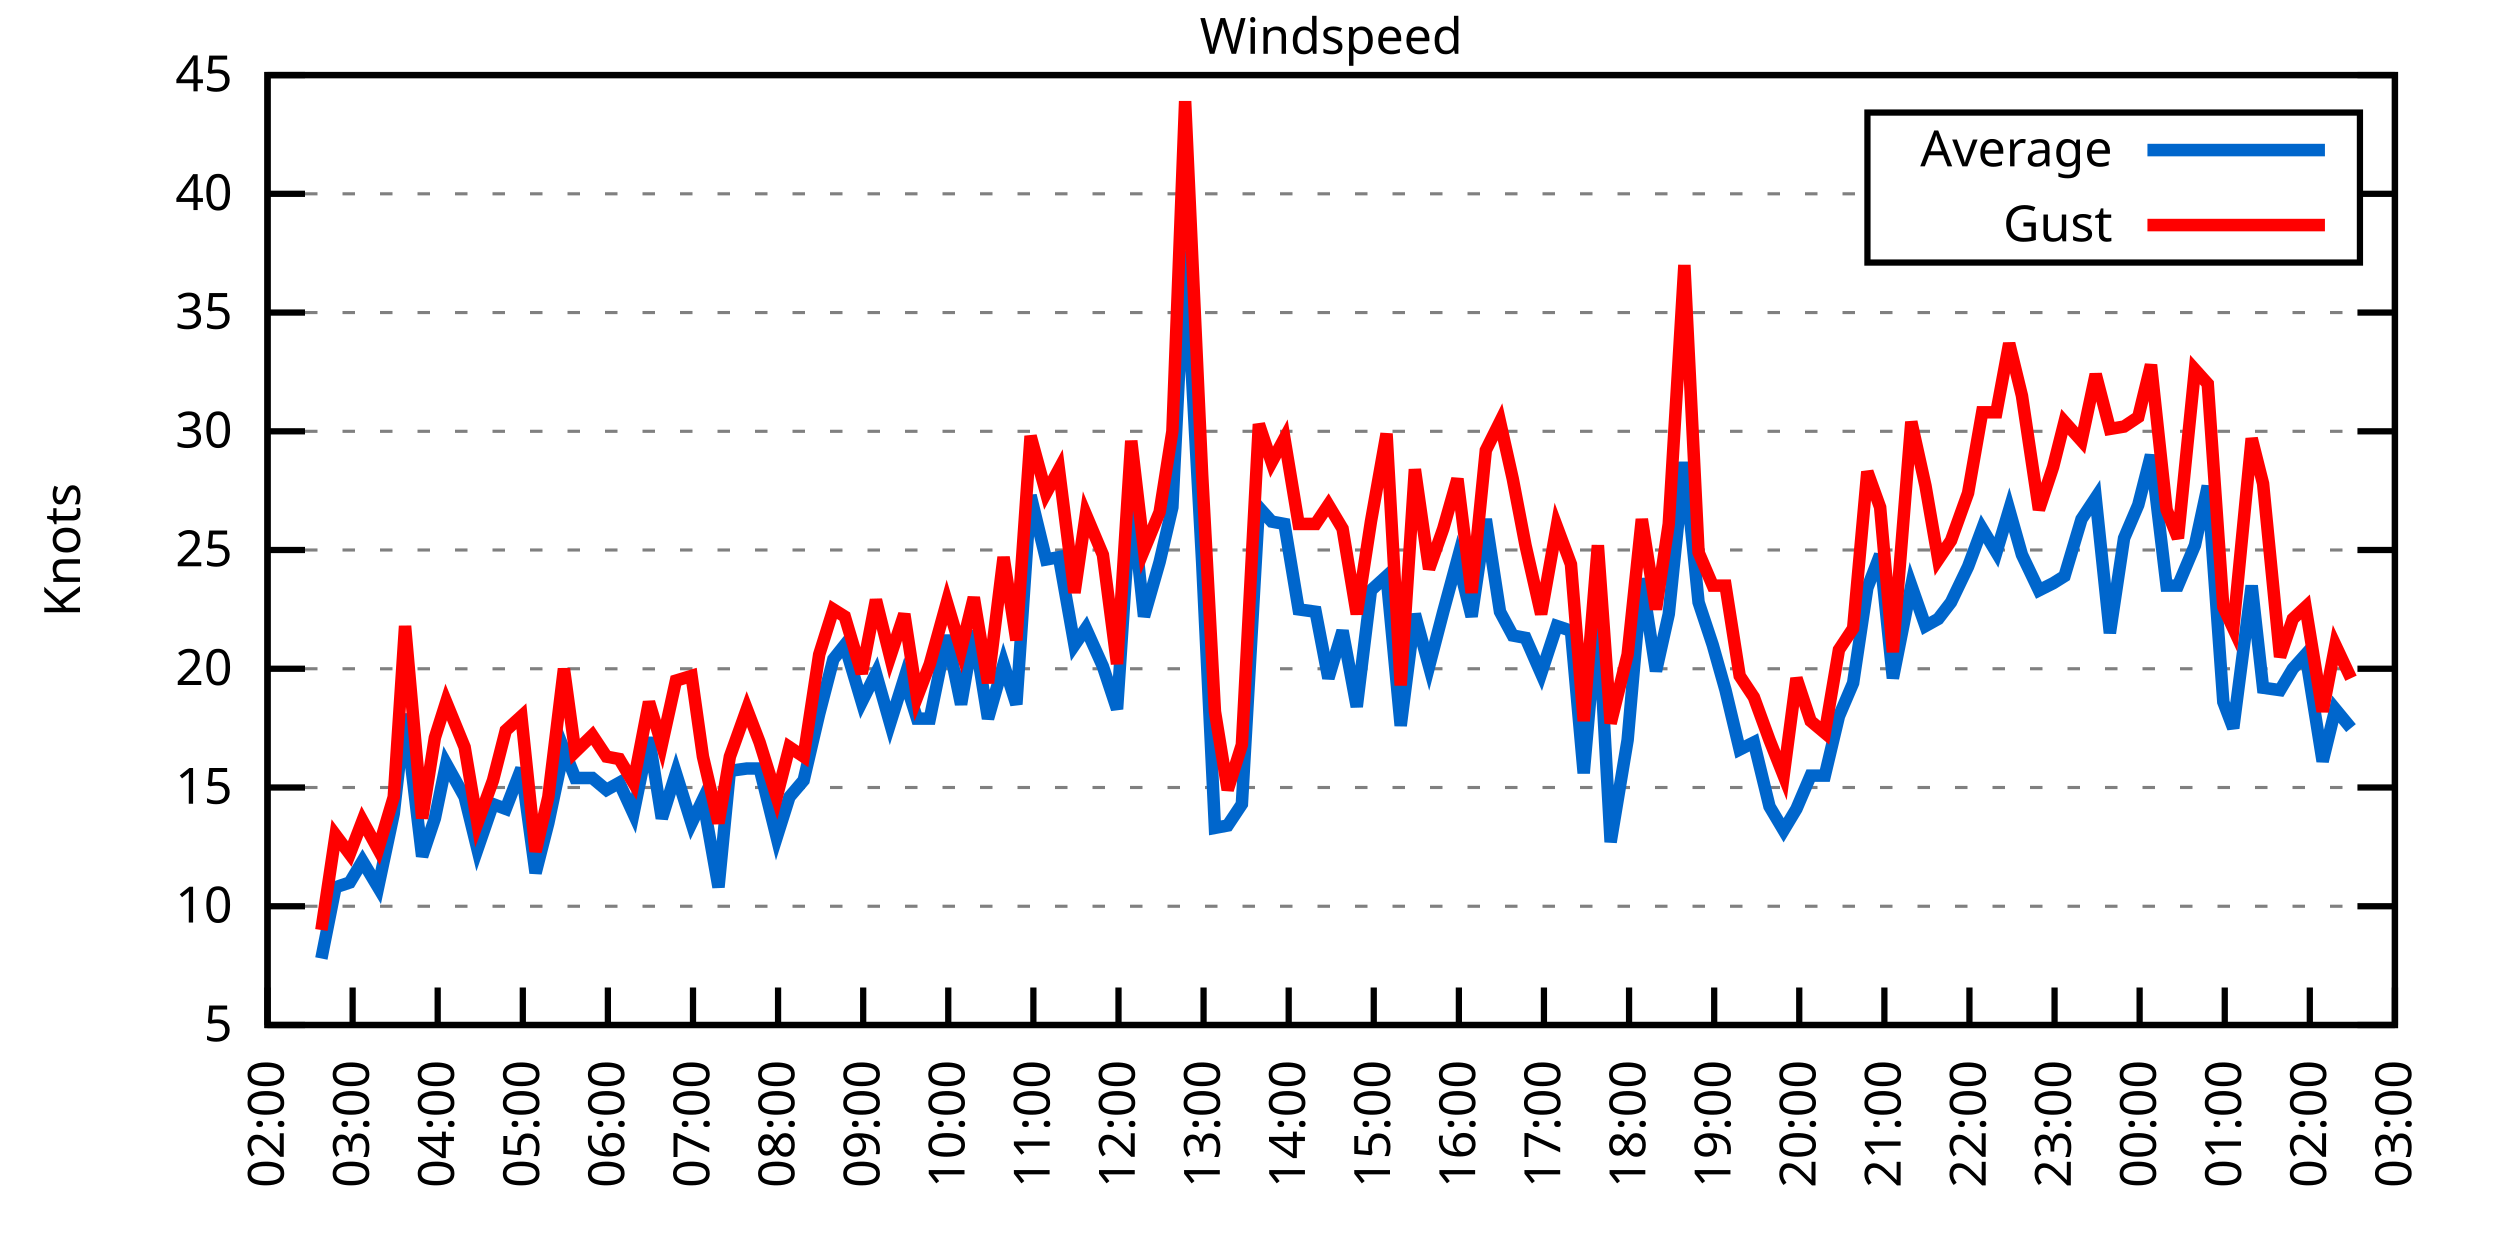
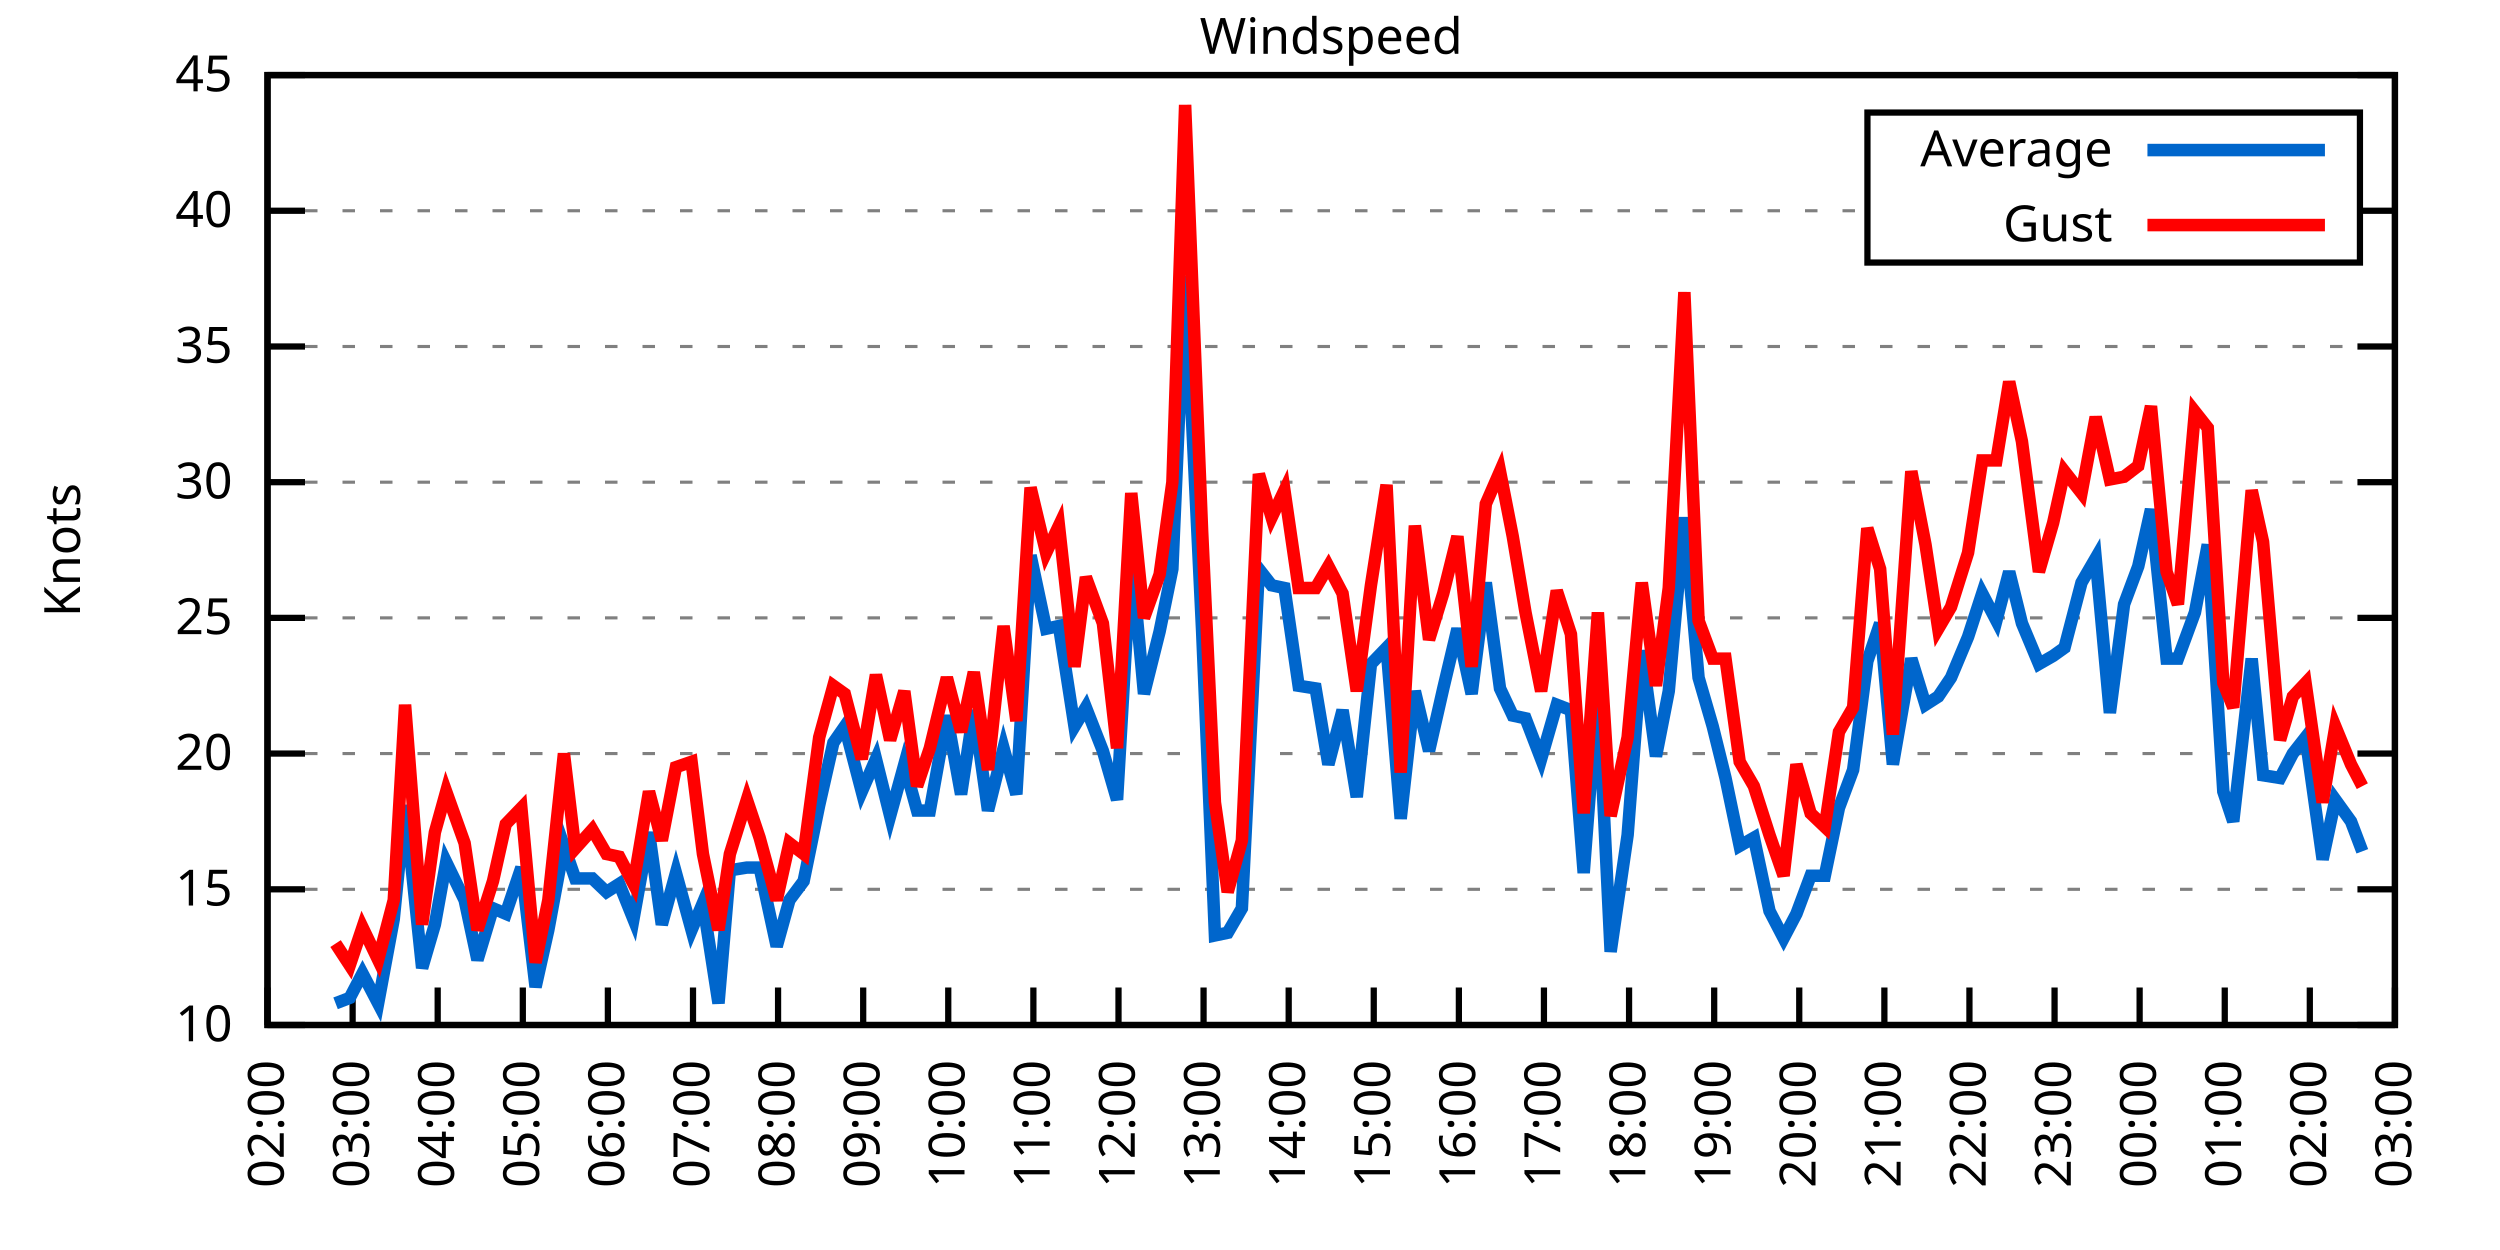
<svg xmlns="http://www.w3.org/2000/svg" xmlns:xlink="http://www.w3.org/1999/xlink" width="400" height="200" viewBox="0 0 400 200">
  <g id="gnuplot_canvas">
    <rect x="0" y="0" width="400" height="200" fill="none" />
    <defs>
      <circle id="gpDot" r="0.5" stroke-width="0.5" stroke="currentColor" />
      <path id="gpPt0" stroke-width="0.333" stroke="currentColor" d="M-1,0 h2 M0,-1 v2" />
      <path id="gpPt1" stroke-width="0.333" stroke="currentColor" d="M-1,-1 L1,1 M1,-1 L-1,1" />
      <path id="gpPt2" stroke-width="0.333" stroke="currentColor" d="M-1,0 L1,0 M0,-1 L0,1 M-1,-1 L1,1 M-1,1 L1,-1" />
      <rect id="gpPt3" stroke-width="0.333" stroke="currentColor" x="-1" y="-1" width="2" height="2" />
      <rect id="gpPt4" stroke-width="0.333" stroke="currentColor" fill="currentColor" x="-1" y="-1" width="2" height="2" />
      <circle id="gpPt5" stroke-width="0.333" stroke="currentColor" cx="0" cy="0" r="1" />
      <use xlink:href="#gpPt5" id="gpPt6" fill="currentColor" stroke="none" />
      <path id="gpPt7" stroke-width="0.333" stroke="currentColor" d="M0,-1.33 L-1.33,0.67 L1.33,0.67 z" />
      <use xlink:href="#gpPt7" id="gpPt8" fill="currentColor" stroke="none" />
      <use xlink:href="#gpPt7" id="gpPt9" stroke="currentColor" transform="rotate(180)" />
      <use xlink:href="#gpPt9" id="gpPt10" fill="currentColor" stroke="none" />
      <use xlink:href="#gpPt3" id="gpPt11" stroke="currentColor" transform="rotate(45)" />
      <use xlink:href="#gpPt11" id="gpPt12" fill="currentColor" stroke="none" />
      <path id="gpPt13" stroke-width="0.333" stroke="currentColor" d="M0,1.330 L1.265,0.411 L0.782,-1.067 L-0.782,-1.076 L-1.265,0.411 z" />
      <use xlink:href="#gpPt13" id="gpPt14" fill="currentColor" stroke="none" />
      <filter id="textbox" filterUnits="objectBoundingBox" x="0" y="0" height="1" width="1">
        <feFlood flood-color="white" flood-opacity="1" result="bgnd" />
        <feComposite in="SourceGraphic" in2="bgnd" operator="atop" />
      </filter>
      <filter id="greybox" filterUnits="objectBoundingBox" x="0" y="0" height="1" width="1">
        <feFlood flood-color="lightgrey" flood-opacity="1" result="grey" />
        <feComposite in="SourceGraphic" in2="grey" operator="atop" />
      </filter>
    </defs>
    <g fill="none" color="white" stroke="currentColor" stroke-width="1.00" stroke-linecap="butt" stroke-linejoin="miter">
</g>
    <g fill="none" color="black" stroke="currentColor" stroke-width="1.00" stroke-linecap="butt" stroke-linejoin="miter">
      <g stroke="none" shape-rendering="crispEdges">
        <polygon fill="rgb(255, 255, 255)" points="42.80,164.00 383.18,164.00 383.18,12.02 42.80,12.02 " />
      </g>
    </g>
    <g fill="none" color="black" stroke="currentColor" stroke-width="1.00" stroke-linecap="butt" stroke-linejoin="miter">
</g>
    <g fill="none" color="black" stroke="black" stroke-width="0.50" stroke-linecap="butt" stroke-linejoin="miter">
</g>
    <g fill="none" color="gray" stroke="currentColor" stroke-width="0.50" stroke-linecap="butt" stroke-linejoin="miter">
      <path stroke="gray" stroke-dasharray="2,4" class="gridline" d="M42.80,164.00 L383.19,164.00  " />
    </g>
    <g fill="none" color="gray" stroke="gray" stroke-width="1.00" stroke-linecap="butt" stroke-linejoin="miter">
</g>
    <g fill="none" color="black" stroke="currentColor" stroke-width="1.00" stroke-linecap="butt" stroke-linejoin="miter">
      <path stroke="black" d="M42.80,164.00 L48.80,164.00 M383.19,164.00 L377.19,164.00  " />
      <g transform="translate(37.20,166.60)" stroke="none" fill="black" font-family="Sans" font-size="8.00" text-anchor="end">
        <text>
-           <tspan font-family="Sans"> 5</tspan>
-         </text>
-       </g>
-     </g>
-     <g fill="none" color="black" stroke="currentColor" stroke-width="1.00" stroke-linecap="butt" stroke-linejoin="miter">
- </g>
-     <g fill="none" color="black" stroke="black" stroke-width="0.50" stroke-linecap="butt" stroke-linejoin="miter">
- </g>
-     <g fill="none" color="gray" stroke="currentColor" stroke-width="0.50" stroke-linecap="butt" stroke-linejoin="miter">
-       <path stroke="gray" stroke-dasharray="2,4" class="gridline" d="M42.80,145.00 L383.19,145.00  " />
-     </g>
-     <g fill="none" color="gray" stroke="gray" stroke-width="1.00" stroke-linecap="butt" stroke-linejoin="miter">
- </g>
-     <g fill="none" color="black" stroke="currentColor" stroke-width="1.00" stroke-linecap="butt" stroke-linejoin="miter">
-       <path stroke="black" d="M42.80,145.00 L48.80,145.00 M383.19,145.00 L377.19,145.00  " />
-       <g transform="translate(37.20,147.60)" stroke="none" fill="black" font-family="Sans" font-size="8.00" text-anchor="end">
-         <text>
          <tspan font-family="Sans"> 10</tspan>
        </text>
      </g>
    </g>
    <g fill="none" color="black" stroke="currentColor" stroke-width="1.00" stroke-linecap="butt" stroke-linejoin="miter">
</g>
    <g fill="none" color="black" stroke="black" stroke-width="0.50" stroke-linecap="butt" stroke-linejoin="miter">
</g>
    <g fill="none" color="gray" stroke="currentColor" stroke-width="0.50" stroke-linecap="butt" stroke-linejoin="miter">
-       <path stroke="gray" stroke-dasharray="2,4" class="gridline" d="M42.80,126.00 L383.19,126.00  " />
-     </g>
-     <g fill="none" color="gray" stroke="gray" stroke-width="1.00" stroke-linecap="butt" stroke-linejoin="miter">
- </g>
-     <g fill="none" color="black" stroke="currentColor" stroke-width="1.00" stroke-linecap="butt" stroke-linejoin="miter">
-       <path stroke="black" d="M42.80,126.00 L48.80,126.00 M383.19,126.00 L377.19,126.00  " />
-       <g transform="translate(37.20,128.60)" stroke="none" fill="black" font-family="Sans" font-size="8.00" text-anchor="end">
+       <path stroke="gray" stroke-dasharray="2,4" class="gridline" d="M42.80,142.29 L383.19,142.29  " />
+     </g>
+     <g fill="none" color="gray" stroke="gray" stroke-width="1.00" stroke-linecap="butt" stroke-linejoin="miter">
+ </g>
+     <g fill="none" color="black" stroke="currentColor" stroke-width="1.00" stroke-linecap="butt" stroke-linejoin="miter">
+       <path stroke="black" d="M42.80,142.29 L48.80,142.29 M383.19,142.29 L377.19,142.29  " />
+       <g transform="translate(37.20,144.89)" stroke="none" fill="black" font-family="Sans" font-size="8.00" text-anchor="end">
        <text>
          <tspan font-family="Sans"> 15</tspan>
        </text>
      </g>
    </g>
    <g fill="none" color="black" stroke="currentColor" stroke-width="1.00" stroke-linecap="butt" stroke-linejoin="miter">
</g>
    <g fill="none" color="black" stroke="black" stroke-width="0.50" stroke-linecap="butt" stroke-linejoin="miter">
</g>
    <g fill="none" color="gray" stroke="currentColor" stroke-width="0.50" stroke-linecap="butt" stroke-linejoin="miter">
-       <path stroke="gray" stroke-dasharray="2,4" class="gridline" d="M42.80,107.00 L383.19,107.00  " />
-     </g>
-     <g fill="none" color="gray" stroke="gray" stroke-width="1.00" stroke-linecap="butt" stroke-linejoin="miter">
- </g>
-     <g fill="none" color="black" stroke="currentColor" stroke-width="1.00" stroke-linecap="butt" stroke-linejoin="miter">
-       <path stroke="black" d="M42.80,107.00 L48.80,107.00 M383.19,107.00 L377.19,107.00  " />
-       <g transform="translate(37.20,109.60)" stroke="none" fill="black" font-family="Sans" font-size="8.00" text-anchor="end">
+       <path stroke="gray" stroke-dasharray="2,4" class="gridline" d="M42.80,120.57 L383.19,120.57  " />
+     </g>
+     <g fill="none" color="gray" stroke="gray" stroke-width="1.00" stroke-linecap="butt" stroke-linejoin="miter">
+ </g>
+     <g fill="none" color="black" stroke="currentColor" stroke-width="1.00" stroke-linecap="butt" stroke-linejoin="miter">
+       <path stroke="black" d="M42.80,120.57 L48.80,120.57 M383.19,120.57 L377.19,120.57  " />
+       <g transform="translate(37.20,123.17)" stroke="none" fill="black" font-family="Sans" font-size="8.00" text-anchor="end">
        <text>
          <tspan font-family="Sans"> 20</tspan>
        </text>
      </g>
    </g>
    <g fill="none" color="black" stroke="currentColor" stroke-width="1.00" stroke-linecap="butt" stroke-linejoin="miter">
</g>
    <g fill="none" color="black" stroke="black" stroke-width="0.50" stroke-linecap="butt" stroke-linejoin="miter">
</g>
    <g fill="none" color="gray" stroke="currentColor" stroke-width="0.50" stroke-linecap="butt" stroke-linejoin="miter">
-       <path stroke="gray" stroke-dasharray="2,4" class="gridline" d="M42.80,88.00 L383.19,88.00  " />
-     </g>
-     <g fill="none" color="gray" stroke="gray" stroke-width="1.00" stroke-linecap="butt" stroke-linejoin="miter">
- </g>
-     <g fill="none" color="black" stroke="currentColor" stroke-width="1.00" stroke-linecap="butt" stroke-linejoin="miter">
-       <path stroke="black" d="M42.80,88.00 L48.80,88.00 M383.19,88.00 L377.19,88.00  " />
-       <g transform="translate(37.20,90.60)" stroke="none" fill="black" font-family="Sans" font-size="8.00" text-anchor="end">
+       <path stroke="gray" stroke-dasharray="2,4" class="gridline" d="M42.80,98.86 L383.19,98.86  " />
+     </g>
+     <g fill="none" color="gray" stroke="gray" stroke-width="1.00" stroke-linecap="butt" stroke-linejoin="miter">
+ </g>
+     <g fill="none" color="black" stroke="currentColor" stroke-width="1.00" stroke-linecap="butt" stroke-linejoin="miter">
+       <path stroke="black" d="M42.80,98.86 L48.80,98.86 M383.19,98.86 L377.19,98.86  " />
+       <g transform="translate(37.20,101.46)" stroke="none" fill="black" font-family="Sans" font-size="8.00" text-anchor="end">
        <text>
          <tspan font-family="Sans"> 25</tspan>
        </text>
      </g>
    </g>
    <g fill="none" color="black" stroke="currentColor" stroke-width="1.00" stroke-linecap="butt" stroke-linejoin="miter">
</g>
    <g fill="none" color="black" stroke="black" stroke-width="0.50" stroke-linecap="butt" stroke-linejoin="miter">
</g>
    <g fill="none" color="gray" stroke="currentColor" stroke-width="0.50" stroke-linecap="butt" stroke-linejoin="miter">
-       <path stroke="gray" stroke-dasharray="2,4" class="gridline" d="M42.80,69.01 L383.19,69.01  " />
-     </g>
-     <g fill="none" color="gray" stroke="gray" stroke-width="1.00" stroke-linecap="butt" stroke-linejoin="miter">
- </g>
-     <g fill="none" color="black" stroke="currentColor" stroke-width="1.00" stroke-linecap="butt" stroke-linejoin="miter">
-       <path stroke="black" d="M42.80,69.01 L48.80,69.01 M383.19,69.01 L377.19,69.01  " />
-       <g transform="translate(37.20,71.61)" stroke="none" fill="black" font-family="Sans" font-size="8.00" text-anchor="end">
+       <path stroke="gray" stroke-dasharray="2,4" class="gridline" d="M42.80,77.15 L383.19,77.15  " />
+     </g>
+     <g fill="none" color="gray" stroke="gray" stroke-width="1.00" stroke-linecap="butt" stroke-linejoin="miter">
+ </g>
+     <g fill="none" color="black" stroke="currentColor" stroke-width="1.00" stroke-linecap="butt" stroke-linejoin="miter">
+       <path stroke="black" d="M42.80,77.15 L48.80,77.15 M383.19,77.15 L377.19,77.15  " />
+       <g transform="translate(37.20,79.75)" stroke="none" fill="black" font-family="Sans" font-size="8.00" text-anchor="end">
        <text>
          <tspan font-family="Sans"> 30</tspan>
        </text>
      </g>
    </g>
    <g fill="none" color="black" stroke="currentColor" stroke-width="1.00" stroke-linecap="butt" stroke-linejoin="miter">
</g>
    <g fill="none" color="black" stroke="black" stroke-width="0.50" stroke-linecap="butt" stroke-linejoin="miter">
</g>
    <g fill="none" color="gray" stroke="currentColor" stroke-width="0.50" stroke-linecap="butt" stroke-linejoin="miter">
-       <path stroke="gray" stroke-dasharray="2,4" class="gridline" d="M42.80,50.01 L383.19,50.01  " />
-     </g>
-     <g fill="none" color="gray" stroke="gray" stroke-width="1.00" stroke-linecap="butt" stroke-linejoin="miter">
- </g>
-     <g fill="none" color="black" stroke="currentColor" stroke-width="1.00" stroke-linecap="butt" stroke-linejoin="miter">
-       <path stroke="black" d="M42.80,50.01 L48.80,50.01 M383.19,50.01 L377.19,50.01  " />
-       <g transform="translate(37.20,52.61)" stroke="none" fill="black" font-family="Sans" font-size="8.00" text-anchor="end">
+       <path stroke="gray" stroke-dasharray="2,4" class="gridline" d="M42.80,55.44 L383.19,55.44  " />
+     </g>
+     <g fill="none" color="gray" stroke="gray" stroke-width="1.00" stroke-linecap="butt" stroke-linejoin="miter">
+ </g>
+     <g fill="none" color="black" stroke="currentColor" stroke-width="1.00" stroke-linecap="butt" stroke-linejoin="miter">
+       <path stroke="black" d="M42.80,55.44 L48.80,55.44 M383.19,55.44 L377.19,55.44  " />
+       <g transform="translate(37.20,58.04)" stroke="none" fill="black" font-family="Sans" font-size="8.00" text-anchor="end">
        <text>
          <tspan font-family="Sans"> 35</tspan>
        </text>
      </g>
    </g>
    <g fill="none" color="black" stroke="currentColor" stroke-width="1.00" stroke-linecap="butt" stroke-linejoin="miter">
</g>
    <g fill="none" color="black" stroke="black" stroke-width="0.50" stroke-linecap="butt" stroke-linejoin="miter">
</g>
    <g fill="none" color="gray" stroke="currentColor" stroke-width="0.50" stroke-linecap="butt" stroke-linejoin="miter">
-       <path stroke="gray" stroke-dasharray="2,4" class="gridline" d="M42.80,31.01 L298.79,31.01 M377.59,31.01 L383.19,31.01  " />
-     </g>
-     <g fill="none" color="gray" stroke="gray" stroke-width="1.00" stroke-linecap="butt" stroke-linejoin="miter">
- </g>
-     <g fill="none" color="black" stroke="currentColor" stroke-width="1.00" stroke-linecap="butt" stroke-linejoin="miter">
-       <path stroke="black" d="M42.80,31.01 L48.80,31.01 M383.19,31.01 L377.19,31.01  " />
-       <g transform="translate(37.20,33.61)" stroke="none" fill="black" font-family="Sans" font-size="8.00" text-anchor="end">
+       <path stroke="gray" stroke-dasharray="2,4" class="gridline" d="M42.80,33.72 L298.79,33.72 M377.59,33.72 L383.19,33.72  " />
+     </g>
+     <g fill="none" color="gray" stroke="gray" stroke-width="1.00" stroke-linecap="butt" stroke-linejoin="miter">
+ </g>
+     <g fill="none" color="black" stroke="currentColor" stroke-width="1.00" stroke-linecap="butt" stroke-linejoin="miter">
+       <path stroke="black" d="M42.80,33.72 L48.80,33.72 M383.19,33.72 L377.19,33.72  " />
+       <g transform="translate(37.20,36.32)" stroke="none" fill="black" font-family="Sans" font-size="8.00" text-anchor="end">
        <text>
          <tspan font-family="Sans"> 40</tspan>
        </text>
      </g>
    </g>
    <g fill="none" color="black" stroke="currentColor" stroke-width="1.00" stroke-linecap="butt" stroke-linejoin="miter">
</g>
    <g fill="none" color="black" stroke="black" stroke-width="0.50" stroke-linecap="butt" stroke-linejoin="miter">
</g>
    <g fill="none" color="gray" stroke="currentColor" stroke-width="0.50" stroke-linecap="butt" stroke-linejoin="miter">
      <path stroke="gray" stroke-dasharray="2,4" class="gridline" d="M42.80,12.01 L383.19,12.01  " />
    </g>
    <g fill="none" color="gray" stroke="gray" stroke-width="1.00" stroke-linecap="butt" stroke-linejoin="miter">
</g>
    <g fill="none" color="black" stroke="currentColor" stroke-width="1.00" stroke-linecap="butt" stroke-linejoin="miter">
      <path stroke="black" d="M42.80,12.01 L48.80,12.01 M383.19,12.01 L377.19,12.01  " />
      <g transform="translate(37.20,14.61)" stroke="none" fill="black" font-family="Sans" font-size="8.00" text-anchor="end">
        <text>
          <tspan font-family="Sans"> 45</tspan>
        </text>
      </g>
    </g>
    <g fill="none" color="black" stroke="currentColor" stroke-width="1.00" stroke-linecap="butt" stroke-linejoin="miter">
      <path stroke="black" d="M42.80,164.00 L42.80,158.00  " />
      <g transform="translate(45.40,169.60) rotate(270.00)" stroke="none" fill="black" font-family="Sans" font-size="8.00" text-anchor="end">
        <text>
          <tspan font-family="Sans">02:00</tspan>
        </text>
      </g>
    </g>
    <g fill="none" color="black" stroke="currentColor" stroke-width="1.00" stroke-linecap="butt" stroke-linejoin="miter">
      <path stroke="black" d="M56.42,164.00 L56.42,158.00  " />
      <g transform="translate(59.02,169.60) rotate(270.00)" stroke="none" fill="black" font-family="Sans" font-size="8.00" text-anchor="end">
        <text>
          <tspan font-family="Sans">03:00</tspan>
        </text>
      </g>
    </g>
    <g fill="none" color="black" stroke="currentColor" stroke-width="1.00" stroke-linecap="butt" stroke-linejoin="miter">
      <path stroke="black" d="M70.03,164.00 L70.03,158.00  " />
      <g transform="translate(72.63,169.60) rotate(270.00)" stroke="none" fill="black" font-family="Sans" font-size="8.00" text-anchor="end">
        <text>
          <tspan font-family="Sans">04:00</tspan>
        </text>
      </g>
    </g>
    <g fill="none" color="black" stroke="currentColor" stroke-width="1.00" stroke-linecap="butt" stroke-linejoin="miter">
      <path stroke="black" d="M83.65,164.00 L83.65,158.00  " />
      <g transform="translate(86.25,169.60) rotate(270.00)" stroke="none" fill="black" font-family="Sans" font-size="8.00" text-anchor="end">
        <text>
          <tspan font-family="Sans">05:00</tspan>
        </text>
      </g>
    </g>
    <g fill="none" color="black" stroke="currentColor" stroke-width="1.00" stroke-linecap="butt" stroke-linejoin="miter">
      <path stroke="black" d="M97.26,164.00 L97.26,158.00  " />
      <g transform="translate(99.86,169.60) rotate(270.00)" stroke="none" fill="black" font-family="Sans" font-size="8.00" text-anchor="end">
        <text>
          <tspan font-family="Sans">06:00</tspan>
        </text>
      </g>
    </g>
    <g fill="none" color="black" stroke="currentColor" stroke-width="1.00" stroke-linecap="butt" stroke-linejoin="miter">
      <path stroke="black" d="M110.88,164.00 L110.88,158.00  " />
      <g transform="translate(113.48,169.60) rotate(270.00)" stroke="none" fill="black" font-family="Sans" font-size="8.00" text-anchor="end">
        <text>
          <tspan font-family="Sans">07:00</tspan>
        </text>
      </g>
    </g>
    <g fill="none" color="black" stroke="currentColor" stroke-width="1.00" stroke-linecap="butt" stroke-linejoin="miter">
      <path stroke="black" d="M124.49,164.00 L124.49,158.00  " />
      <g transform="translate(127.09,169.60) rotate(270.00)" stroke="none" fill="black" font-family="Sans" font-size="8.00" text-anchor="end">
        <text>
          <tspan font-family="Sans">08:00</tspan>
        </text>
      </g>
    </g>
    <g fill="none" color="black" stroke="currentColor" stroke-width="1.00" stroke-linecap="butt" stroke-linejoin="miter">
      <path stroke="black" d="M138.11,164.00 L138.11,158.00  " />
      <g transform="translate(140.71,169.60) rotate(270.00)" stroke="none" fill="black" font-family="Sans" font-size="8.00" text-anchor="end">
        <text>
          <tspan font-family="Sans">09:00</tspan>
        </text>
      </g>
    </g>
    <g fill="none" color="black" stroke="currentColor" stroke-width="1.00" stroke-linecap="butt" stroke-linejoin="miter">
      <path stroke="black" d="M151.72,164.00 L151.72,158.00  " />
      <g transform="translate(154.32,169.60) rotate(270.00)" stroke="none" fill="black" font-family="Sans" font-size="8.00" text-anchor="end">
        <text>
          <tspan font-family="Sans">10:00</tspan>
        </text>
      </g>
    </g>
    <g fill="none" color="black" stroke="currentColor" stroke-width="1.00" stroke-linecap="butt" stroke-linejoin="miter">
      <path stroke="black" d="M165.34,164.00 L165.34,158.00  " />
      <g transform="translate(167.94,169.60) rotate(270.00)" stroke="none" fill="black" font-family="Sans" font-size="8.00" text-anchor="end">
        <text>
          <tspan font-family="Sans">11:00</tspan>
        </text>
      </g>
    </g>
    <g fill="none" color="black" stroke="currentColor" stroke-width="1.00" stroke-linecap="butt" stroke-linejoin="miter">
      <path stroke="black" d="M178.96,164.00 L178.96,158.00  " />
      <g transform="translate(181.56,169.60) rotate(270.00)" stroke="none" fill="black" font-family="Sans" font-size="8.00" text-anchor="end">
        <text>
          <tspan font-family="Sans">12:00</tspan>
        </text>
      </g>
    </g>
    <g fill="none" color="black" stroke="currentColor" stroke-width="1.00" stroke-linecap="butt" stroke-linejoin="miter">
      <path stroke="black" d="M192.57,164.00 L192.57,158.00  " />
      <g transform="translate(195.17,169.60) rotate(270.00)" stroke="none" fill="black" font-family="Sans" font-size="8.00" text-anchor="end">
        <text>
          <tspan font-family="Sans">13:00</tspan>
        </text>
      </g>
    </g>
    <g fill="none" color="black" stroke="currentColor" stroke-width="1.00" stroke-linecap="butt" stroke-linejoin="miter">
      <path stroke="black" d="M206.19,164.00 L206.19,158.00  " />
      <g transform="translate(208.79,169.60) rotate(270.00)" stroke="none" fill="black" font-family="Sans" font-size="8.00" text-anchor="end">
        <text>
          <tspan font-family="Sans">14:00</tspan>
        </text>
      </g>
    </g>
    <g fill="none" color="black" stroke="currentColor" stroke-width="1.00" stroke-linecap="butt" stroke-linejoin="miter">
      <path stroke="black" d="M219.80,164.00 L219.80,158.00  " />
      <g transform="translate(222.40,169.60) rotate(270.00)" stroke="none" fill="black" font-family="Sans" font-size="8.00" text-anchor="end">
        <text>
          <tspan font-family="Sans">15:00</tspan>
        </text>
      </g>
    </g>
    <g fill="none" color="black" stroke="currentColor" stroke-width="1.00" stroke-linecap="butt" stroke-linejoin="miter">
      <path stroke="black" d="M233.42,164.00 L233.42,158.00  " />
      <g transform="translate(236.02,169.60) rotate(270.00)" stroke="none" fill="black" font-family="Sans" font-size="8.00" text-anchor="end">
        <text>
          <tspan font-family="Sans">16:00</tspan>
        </text>
      </g>
    </g>
    <g fill="none" color="black" stroke="currentColor" stroke-width="1.00" stroke-linecap="butt" stroke-linejoin="miter">
      <path stroke="black" d="M247.03,164.00 L247.03,158.00  " />
      <g transform="translate(249.63,169.60) rotate(270.00)" stroke="none" fill="black" font-family="Sans" font-size="8.00" text-anchor="end">
        <text>
          <tspan font-family="Sans">17:00</tspan>
        </text>
      </g>
    </g>
    <g fill="none" color="black" stroke="currentColor" stroke-width="1.00" stroke-linecap="butt" stroke-linejoin="miter">
      <path stroke="black" d="M260.65,164.00 L260.65,158.00  " />
      <g transform="translate(263.25,169.60) rotate(270.00)" stroke="none" fill="black" font-family="Sans" font-size="8.00" text-anchor="end">
        <text>
          <tspan font-family="Sans">18:00</tspan>
        </text>
      </g>
    </g>
    <g fill="none" color="black" stroke="currentColor" stroke-width="1.00" stroke-linecap="butt" stroke-linejoin="miter">
      <path stroke="black" d="M274.27,164.00 L274.27,158.00  " />
      <g transform="translate(276.87,169.60) rotate(270.00)" stroke="none" fill="black" font-family="Sans" font-size="8.00" text-anchor="end">
        <text>
          <tspan font-family="Sans">19:00</tspan>
        </text>
      </g>
    </g>
    <g fill="none" color="black" stroke="currentColor" stroke-width="1.00" stroke-linecap="butt" stroke-linejoin="miter">
      <path stroke="black" d="M287.88,164.00 L287.88,158.00  " />
      <g transform="translate(290.48,169.60) rotate(270.00)" stroke="none" fill="black" font-family="Sans" font-size="8.00" text-anchor="end">
        <text>
          <tspan font-family="Sans">20:00</tspan>
        </text>
      </g>
    </g>
    <g fill="none" color="black" stroke="currentColor" stroke-width="1.00" stroke-linecap="butt" stroke-linejoin="miter">
      <path stroke="black" d="M301.50,164.00 L301.50,158.00  " />
      <g transform="translate(304.10,169.60) rotate(270.00)" stroke="none" fill="black" font-family="Sans" font-size="8.00" text-anchor="end">
        <text>
          <tspan font-family="Sans">21:00</tspan>
        </text>
      </g>
    </g>
    <g fill="none" color="black" stroke="currentColor" stroke-width="1.00" stroke-linecap="butt" stroke-linejoin="miter">
      <path stroke="black" d="M315.11,164.00 L315.11,158.00  " />
      <g transform="translate(317.71,169.60) rotate(270.00)" stroke="none" fill="black" font-family="Sans" font-size="8.00" text-anchor="end">
        <text>
          <tspan font-family="Sans">22:00</tspan>
        </text>
      </g>
    </g>
    <g fill="none" color="black" stroke="currentColor" stroke-width="1.00" stroke-linecap="butt" stroke-linejoin="miter">
      <path stroke="black" d="M328.73,164.00 L328.73,158.00  " />
      <g transform="translate(331.33,169.60) rotate(270.00)" stroke="none" fill="black" font-family="Sans" font-size="8.00" text-anchor="end">
        <text>
          <tspan font-family="Sans">23:00</tspan>
        </text>
      </g>
    </g>
    <g fill="none" color="black" stroke="currentColor" stroke-width="1.00" stroke-linecap="butt" stroke-linejoin="miter">
      <path stroke="black" d="M342.34,164.00 L342.34,158.00  " />
      <g transform="translate(344.94,169.60) rotate(270.00)" stroke="none" fill="black" font-family="Sans" font-size="8.00" text-anchor="end">
        <text>
          <tspan font-family="Sans">00:00</tspan>
        </text>
      </g>
    </g>
    <g fill="none" color="black" stroke="currentColor" stroke-width="1.00" stroke-linecap="butt" stroke-linejoin="miter">
      <path stroke="black" d="M355.96,164.00 L355.96,158.00  " />
      <g transform="translate(358.56,169.60) rotate(270.00)" stroke="none" fill="black" font-family="Sans" font-size="8.00" text-anchor="end">
        <text>
          <tspan font-family="Sans">01:00</tspan>
        </text>
      </g>
    </g>
    <g fill="none" color="black" stroke="currentColor" stroke-width="1.00" stroke-linecap="butt" stroke-linejoin="miter">
      <path stroke="black" d="M369.57,164.00 L369.57,158.00  " />
      <g transform="translate(372.17,169.60) rotate(270.00)" stroke="none" fill="black" font-family="Sans" font-size="8.00" text-anchor="end">
        <text>
          <tspan font-family="Sans">02:00</tspan>
        </text>
      </g>
    </g>
    <g fill="none" color="black" stroke="currentColor" stroke-width="1.00" stroke-linecap="butt" stroke-linejoin="miter">
      <path stroke="black" d="M383.19,164.00 L383.19,158.00  " />
      <g transform="translate(385.79,169.60) rotate(270.00)" stroke="none" fill="black" font-family="Sans" font-size="8.00" text-anchor="end">
        <text>
          <tspan font-family="Sans">03:00</tspan>
        </text>
      </g>
    </g>
    <g fill="none" color="black" stroke="currentColor" stroke-width="1.00" stroke-linecap="butt" stroke-linejoin="miter">
</g>
    <g fill="none" color="black" stroke="currentColor" stroke-width="1.00" stroke-linecap="butt" stroke-linejoin="miter">
      <path stroke="black" d="M42.80,12.01 L42.80,164.00 L383.19,164.00 L383.19,12.01 L42.80,12.01 Z  " />
    </g>
    <g fill="none" color="black" stroke="currentColor" stroke-width="1.00" stroke-linecap="butt" stroke-linejoin="miter">
</g>
    <g fill="none" color="black" stroke="currentColor" stroke-width="1.00" stroke-linecap="butt" stroke-linejoin="miter">
      <path stroke="black" d="M298.79,42.01 L298.79,18.01 L377.59,18.01 L377.59,42.01 L298.79,42.01 Z  " />
    </g>
    <g id="Windspeed_plot_1">
      <g fill="none" color="white" stroke="black" stroke-width="2.00" stroke-linecap="butt" stroke-linejoin="miter">
</g>
      <g fill="none" color="black" stroke="currentColor" stroke-width="2.00" stroke-linecap="butt" stroke-linejoin="miter">
        <g transform="translate(337.99,26.61)" stroke="none" fill="black" font-family="Sans" font-size="8.00" text-anchor="end">
          <text>
            <tspan font-family="Sans">Average</tspan>
          </text>
        </g>
      </g>
      <g fill="none" color="black" stroke="currentColor" stroke-width="2.00" stroke-linecap="butt" stroke-linejoin="miter">
-         <path stroke="rgb(  0, 102, 204)" d="M343.59,24.01 L371.99,24.01 M51.42,153.36 L53.69,141.96 L55.96,141.20 L58.00,137.78 L60.50,141.96 L63.00,130.18   L64.81,114.22 L67.54,137.02 L69.58,130.94 L71.39,122.20 L74.34,127.52 L76.39,135.88 L78.88,128.66 L80.92,129.42   L83.42,122.96 L85.69,139.68 L87.73,131.70 L90.23,119.92 L92.04,124.48 L94.77,124.48 L97.04,126.38 L99.08,125.24   L101.35,130.18 L103.84,118.02 L105.89,130.94 L108.15,123.72 L110.65,131.70 L112.47,127.90 L114.96,141.96 L116.78,123.34   L119.50,122.96 L121.54,122.96 L124.27,133.98 L126.31,127.52 L128.58,124.86 L131.07,114.22 L133.34,105.48 L135.16,103.20   L137.88,112.32 L140.15,107.76 L142.42,115.74 L144.69,108.52 L146.73,114.98 L148.77,114.98 L151.50,101.68 L153.77,112.70   L155.81,100.92 L158.08,114.98 L160.57,106.24 L162.62,112.70 L164.89,79.27 L167.38,89.52 L169.43,89.14 L171.92,103.20   L173.74,100.54 L176.46,106.62 L178.73,113.46 L181.00,79.27 L183.04,98.64 L185.54,89.90 L187.58,81.17 L189.62,40.13   L192.34,89.90 L194.39,132.46 L196.43,132.08 L198.70,128.66 L201.42,81.17 L203.46,83.45 L205.51,83.83 L207.78,97.50   L210.50,97.88 L212.54,108.52 L214.81,100.92 L217.08,113.08 L219.35,94.46 L221.85,92.18 L224.11,116.12 L226.38,98.26   L228.65,106.62 L230.92,97.88 L233.19,89.52 L235.46,98.64 L237.73,83.07 L240.00,97.88 L242.04,101.68 L244.08,102.06   L246.58,107.76 L249.08,100.16 L251.35,100.92 L253.39,123.72 L255.66,97.88 L257.70,134.74 L260.42,118.40 L262.69,92.56   L264.96,107.38 L267.00,98.26 L269.50,73.95 L271.77,96.36 L274.04,103.20 L276.08,110.42 L278.35,119.92 L280.62,118.78   L283.12,129.04 L285.38,132.84 L287.43,129.42 L289.70,124.10 L291.97,124.10 L294.23,114.60 L296.50,109.28 L298.77,94.08   L300.82,88.76 L302.86,108.52 L305.81,93.70 L308.08,100.16 L310.12,99.02 L312.16,96.36 L314.89,90.66 L317.15,84.59   L319.42,88.38 L321.47,81.55 L323.51,88.76 L326.23,94.46 L328.50,93.32 L330.32,92.18 L333.04,83.07 L335.31,79.65   L337.58,101.30 L339.85,86.11 L342.12,80.79 L344.16,72.81 L346.65,93.70 L348.47,93.70 L351.19,87.25 L353.24,77.75   L355.73,112.32 L357.32,116.50 L360.27,93.70 L362.09,110.04 L364.81,110.42 L366.85,107.00 L368.89,104.72 L371.62,121.82   L373.66,113.46 L376.16,116.50  " />
+         <path stroke="rgb(  0, 102, 204)" d="M343.59,24.01 L371.99,24.01 M53.69,160.53 L55.96,159.66 L58.00,155.75 L60.50,160.53 L63.00,147.06 L64.81,128.83   L67.54,154.88 L69.58,147.93 L71.39,137.94 L74.34,144.02 L76.39,153.58 L78.88,145.33 L80.92,146.20 L83.42,138.81   L85.69,157.92 L87.73,148.80 L90.23,135.34 L92.04,140.55 L94.77,140.55 L97.04,142.72 L99.08,141.42 L101.35,147.06   L103.84,133.17 L105.89,147.93 L108.15,139.68 L110.65,148.80 L112.47,144.46 L114.96,160.53 L116.78,139.25 L119.50,138.81   L121.54,138.81 L124.27,151.41 L126.31,144.02 L128.58,140.98 L131.07,128.83 L133.34,118.84 L135.16,116.23 L137.88,126.65   L140.15,121.44 L142.42,130.56 L144.69,122.31 L146.73,129.69 L148.77,129.69 L151.50,114.49 L153.77,127.09 L155.81,113.63   L158.08,129.69 L160.57,119.71 L162.62,127.09 L164.89,88.87 L167.38,100.60 L169.43,100.16 L171.92,116.23 L173.74,113.19   L176.46,120.14 L178.73,127.96 L181.00,88.87 L183.04,111.02 L185.54,101.03 L187.58,91.04 L189.62,44.15 L192.34,101.03   L194.39,149.67 L196.43,149.24 L198.70,145.33 L201.42,91.04 L203.46,93.65 L205.51,94.08 L207.78,109.72 L210.50,110.15   L212.54,122.31 L214.81,113.63 L217.08,127.52 L219.35,106.24 L221.85,103.64 L224.11,131.00 L226.38,110.59 L228.65,120.14   L230.92,110.15 L233.19,100.60 L235.46,111.02 L237.73,93.22 L240.00,110.15 L242.04,114.49 L244.08,114.93 L246.58,121.44   L249.08,112.76 L251.35,113.63 L253.39,139.68 L255.66,110.15 L257.70,152.28 L260.42,133.60 L262.69,104.07 L264.96,121.01   L267.00,110.59 L269.50,82.79 L271.77,108.42 L274.04,116.23 L276.08,124.48 L278.35,135.34 L280.62,134.04 L283.12,145.76   L285.38,150.10 L287.43,146.20 L289.70,140.12 L291.97,140.12 L294.23,129.26 L296.50,123.18 L298.77,105.81 L300.82,99.73   L302.86,122.31 L305.81,105.38 L308.08,112.76 L310.12,111.45 L312.16,108.42 L314.89,101.90 L317.15,94.95 L319.42,99.30   L321.47,91.48 L323.51,99.73 L326.23,106.24 L328.50,104.94 L330.32,103.64 L333.04,93.22 L335.31,89.31 L337.58,114.06   L339.85,96.69 L342.12,90.61 L344.16,81.49 L346.65,105.38 L348.47,105.38 L351.19,97.99 L353.24,87.14 L355.73,126.65   L357.32,131.43 L360.27,105.38 L362.09,124.05 L364.81,124.48 L366.85,120.57 L368.89,117.97 L371.62,137.51 L373.66,127.96   L376.16,131.43 L377.97,136.21  " />
      </g>
    </g>
    <g id="Windspeed_plot_2">
      <g fill="none" color="black" stroke="currentColor" stroke-width="2.00" stroke-linecap="butt" stroke-linejoin="miter">
        <g transform="translate(337.99,38.61)" stroke="none" fill="black" font-family="Sans" font-size="8.00" text-anchor="end">
          <text>
            <tspan font-family="Sans">Gust</tspan>
          </text>
        </g>
      </g>
      <g fill="none" color="black" stroke="currentColor" stroke-width="2.00" stroke-linecap="butt" stroke-linejoin="miter">
-         <path stroke="rgb(255,   0,   0)" d="M343.59,36.01 L371.99,36.01 M51.42,148.80 L53.69,133.60 L55.96,136.64 L58.00,131.32 L60.50,135.88 L63.00,127.52   L64.81,100.16 L67.54,130.94 L69.58,118.02 L71.39,112.32 L74.34,119.54 L76.39,131.70 L78.88,124.86 L80.92,116.88   L83.42,114.60 L85.69,136.26 L87.73,127.52 L90.23,107.00 L92.04,120.30 L94.77,117.64 L97.04,121.06 L99.08,121.44   L101.35,125.24 L103.84,112.32 L105.89,119.16 L108.15,108.90 L110.65,108.14 L112.47,121.06 L114.96,131.70 L116.78,121.06   L119.50,113.46 L121.54,118.78 L124.27,127.52 L126.31,119.54 L128.58,121.06 L131.07,104.72 L133.34,97.50 L135.16,98.64   L137.88,107.76 L140.15,95.98 L142.42,105.10 L144.69,98.26 L146.73,111.56 L148.77,106.24 L151.50,96.36 L153.77,103.96   L155.81,95.60 L158.08,109.28 L160.57,89.14 L162.62,102.44 L164.89,69.77 L167.38,78.89 L169.43,75.09 L171.92,94.84   L173.74,82.31 L176.46,88.76 L178.73,106.24 L181.00,70.53 L183.04,88.00 L185.54,81.93 L187.58,69.01 L189.62,16.19   L192.34,75.85 L194.39,113.84 L196.43,126.38 L198.70,119.16 L201.42,67.87 L203.46,73.95 L205.51,70.15 L207.78,83.83   L210.50,83.83 L212.54,80.79 L214.81,84.59 L217.08,98.26 L219.35,83.45 L221.85,69.39 L224.11,109.66 L226.38,75.09   L228.65,91.04 L230.92,84.59 L233.19,76.61 L235.46,94.84 L237.73,72.05 L240.00,67.49 L242.04,76.61 L244.08,87.25   L246.58,98.26 L249.08,84.21 L251.35,90.28 L253.39,115.36 L255.66,87.25 L257.70,115.74 L260.42,104.72 L262.69,83.07   L264.96,97.50 L267.00,83.83 L269.50,42.41 L271.77,88.38 L274.04,93.70 L276.08,93.70 L278.35,108.14 L280.62,111.56   L283.12,118.40 L285.38,124.10 L287.43,108.52 L289.70,115.36 L291.97,117.26 L294.23,103.96 L296.50,100.54 L298.77,75.47   L300.82,81.17 L302.86,104.34 L305.81,67.49 L308.08,77.75 L310.12,89.52 L312.16,86.49 L314.89,78.89 L317.15,65.97   L319.42,65.97 L321.47,54.95 L323.51,63.31 L326.23,81.55 L328.50,74.71 L330.32,67.49 L333.04,70.53 L335.31,59.89   L337.58,68.63 L339.85,68.25 L342.12,66.73 L344.16,58.37 L346.65,81.55 L348.47,86.11 L351.19,59.13 L353.24,61.41   L355.73,97.12 L357.32,100.54 L360.27,70.15 L362.09,77.37 L364.81,105.10 L366.85,99.02 L368.89,97.12 L371.62,113.84   L373.66,103.20 L376.16,108.52  " />
+         <path stroke="rgb(255,   0,   0)" d="M343.59,36.01 L371.99,36.01 M53.69,150.97 L55.96,154.45 L58.00,148.37 L60.50,153.58 L63.00,144.02 L64.81,112.76   L67.54,147.93 L69.58,133.17 L71.39,126.65 L74.34,134.90 L76.39,148.80 L78.88,140.98 L80.92,131.86 L83.42,129.26   L85.69,154.01 L87.73,144.02 L90.23,120.57 L92.04,135.77 L94.77,132.73 L97.04,136.64 L99.08,137.08 L101.35,141.42   L103.84,126.65 L105.89,134.47 L108.15,122.75 L110.65,121.88 L112.47,136.64 L114.96,148.80 L116.78,136.64 L119.50,127.96   L121.54,134.04 L124.27,144.02 L126.31,134.90 L128.58,136.64 L131.07,117.97 L133.34,109.72 L135.16,111.02 L137.88,121.44   L140.15,107.98 L142.42,118.40 L144.69,110.59 L146.73,125.79 L148.77,119.71 L151.50,108.42 L153.77,117.10 L155.81,107.55   L158.08,123.18 L160.57,100.16 L162.62,115.36 L164.89,78.02 L167.38,88.44 L169.43,84.10 L171.92,106.68 L173.74,92.35   L176.46,99.73 L178.73,119.71 L181.00,78.89 L183.04,98.86 L185.54,91.91 L187.58,77.15 L189.62,16.79 L192.34,84.97   L194.39,128.39 L196.43,142.72 L198.70,134.47 L201.42,75.85 L203.46,82.79 L205.51,78.45 L207.78,94.08 L210.50,94.08   L212.54,90.61 L214.81,94.95 L217.08,110.59 L219.35,93.65 L221.85,77.58 L224.11,123.61 L226.38,84.10 L228.65,102.34   L230.92,94.95 L233.19,85.83 L235.46,106.68 L237.73,80.62 L240.00,75.41 L242.04,85.83 L244.08,97.99 L246.58,110.59   L249.08,94.52 L251.35,101.47 L253.39,130.13 L255.66,97.99 L257.70,130.56 L260.42,117.97 L262.69,93.22 L264.96,109.72   L267.00,94.08 L269.50,46.75 L271.77,99.30 L274.04,105.38 L276.08,105.38 L278.35,121.88 L280.62,125.79 L283.12,133.60   L285.38,140.12 L287.43,122.31 L289.70,130.13 L291.97,132.30 L294.23,117.10 L296.50,113.19 L298.77,84.53 L300.82,91.04   L302.86,117.53 L305.81,75.41 L308.08,87.14 L310.12,100.60 L312.16,97.12 L314.89,88.44 L317.15,73.67 L319.42,73.67   L321.47,61.08 L323.51,70.63 L326.23,91.48 L328.50,83.66 L330.32,75.41 L333.04,78.89 L335.31,66.73 L337.58,76.71   L339.85,76.28 L342.12,74.54 L344.16,64.99 L346.65,91.48 L348.47,96.69 L351.19,65.86 L353.24,68.46 L355.73,109.28   L357.32,113.19 L360.27,78.45 L362.09,86.70 L364.81,118.40 L366.85,111.45 L368.89,109.28 L371.62,128.39 L373.66,116.23   L376.16,122.31 L377.97,125.79  " />
      </g>
    </g>
    <g fill="none" color="black" stroke="currentColor" stroke-width="2.00" stroke-linecap="butt" stroke-linejoin="miter">
</g>
    <g fill="none" color="black" stroke="black" stroke-width="1.00" stroke-linecap="butt" stroke-linejoin="miter">
</g>
    <g fill="none" color="black" stroke="currentColor" stroke-width="1.00" stroke-linecap="butt" stroke-linejoin="miter">
      <path stroke="black" d="M42.80,12.01 L42.80,164.00 L383.19,164.00 L383.19,12.01 L42.80,12.01 Z  " />
      <g transform="translate(12.80,88.01) rotate(270.00)" stroke="none" fill="black" font-family="Sans" font-size="8.00" text-anchor="middle">
        <text>
          <tspan font-family="Sans">Knots</tspan>
        </text>
      </g>
    </g>
    <g fill="none" color="black" stroke="currentColor" stroke-width="1.00" stroke-linecap="butt" stroke-linejoin="miter">
</g>
    <g fill="none" color="black" stroke="currentColor" stroke-width="1.00" stroke-linecap="butt" stroke-linejoin="miter">
      <g transform="translate(212.99,8.61)" stroke="none" fill="black" font-family="Sans" font-size="8.00" text-anchor="middle">
        <text>
          <tspan font-family="Sans">Windspeed</tspan>
        </text>
      </g>
    </g>
    <g fill="none" color="black" stroke="currentColor" stroke-width="1.00" stroke-linecap="butt" stroke-linejoin="miter">
</g>
  </g>
</svg>
